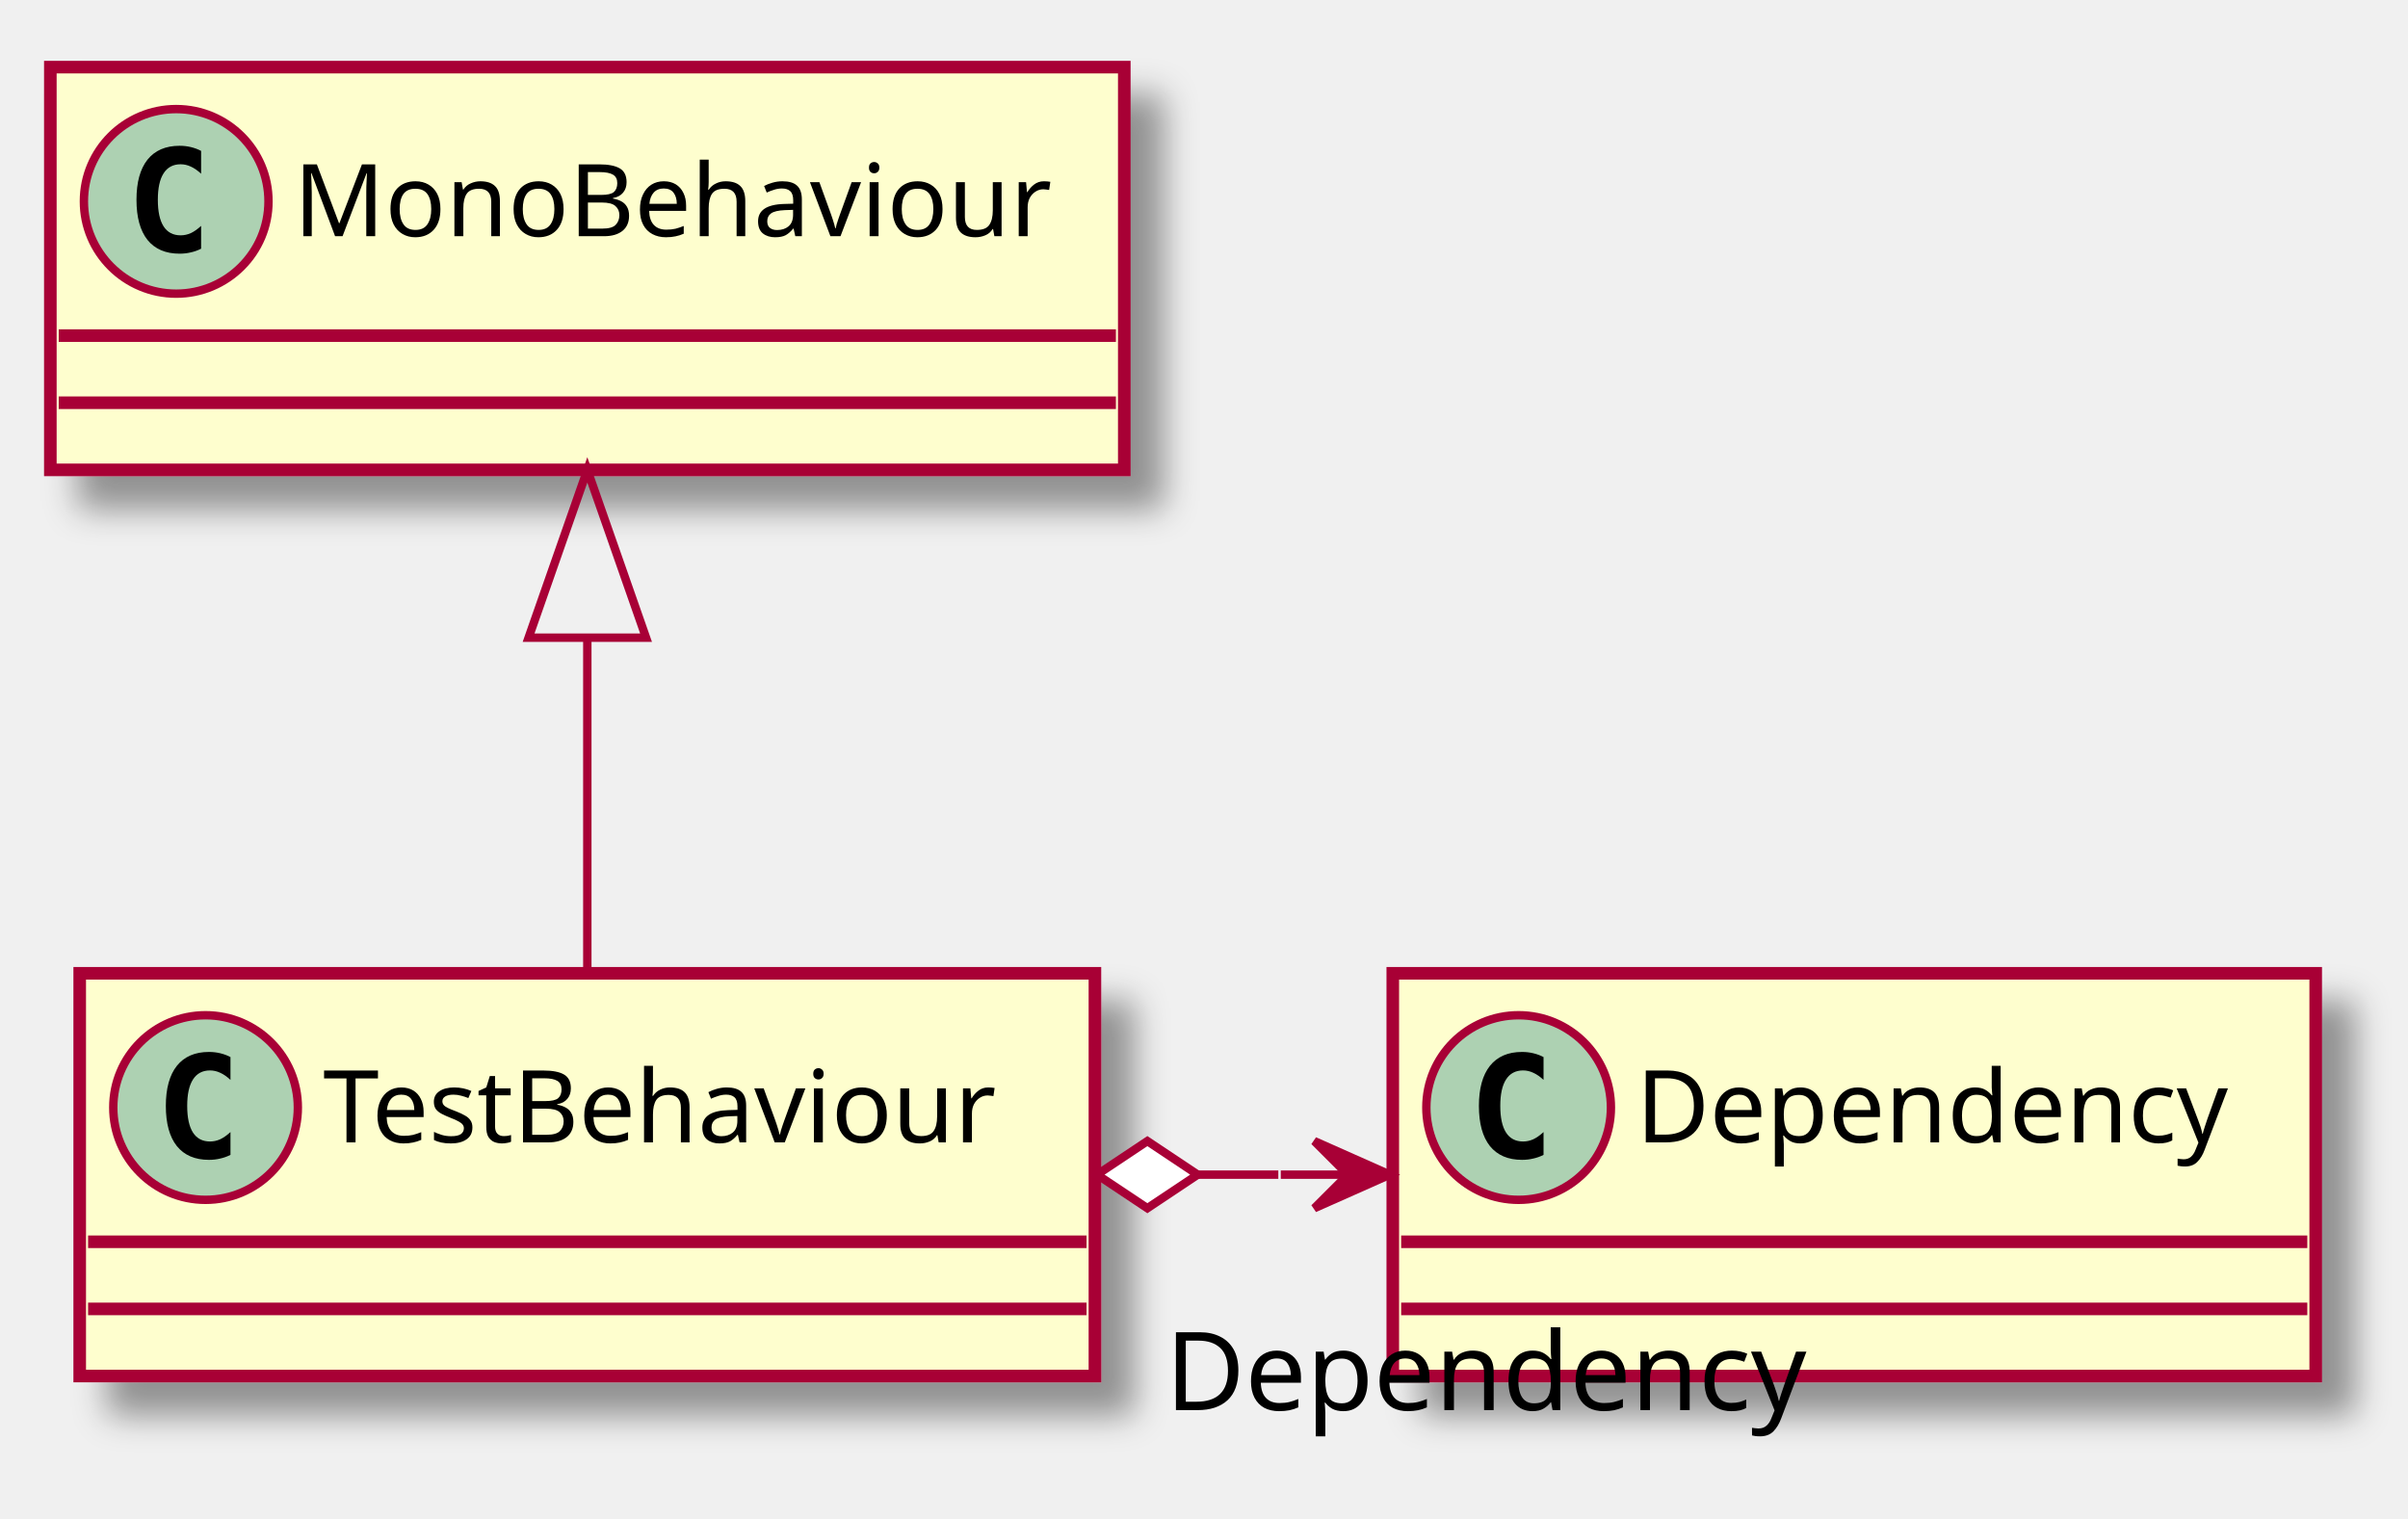
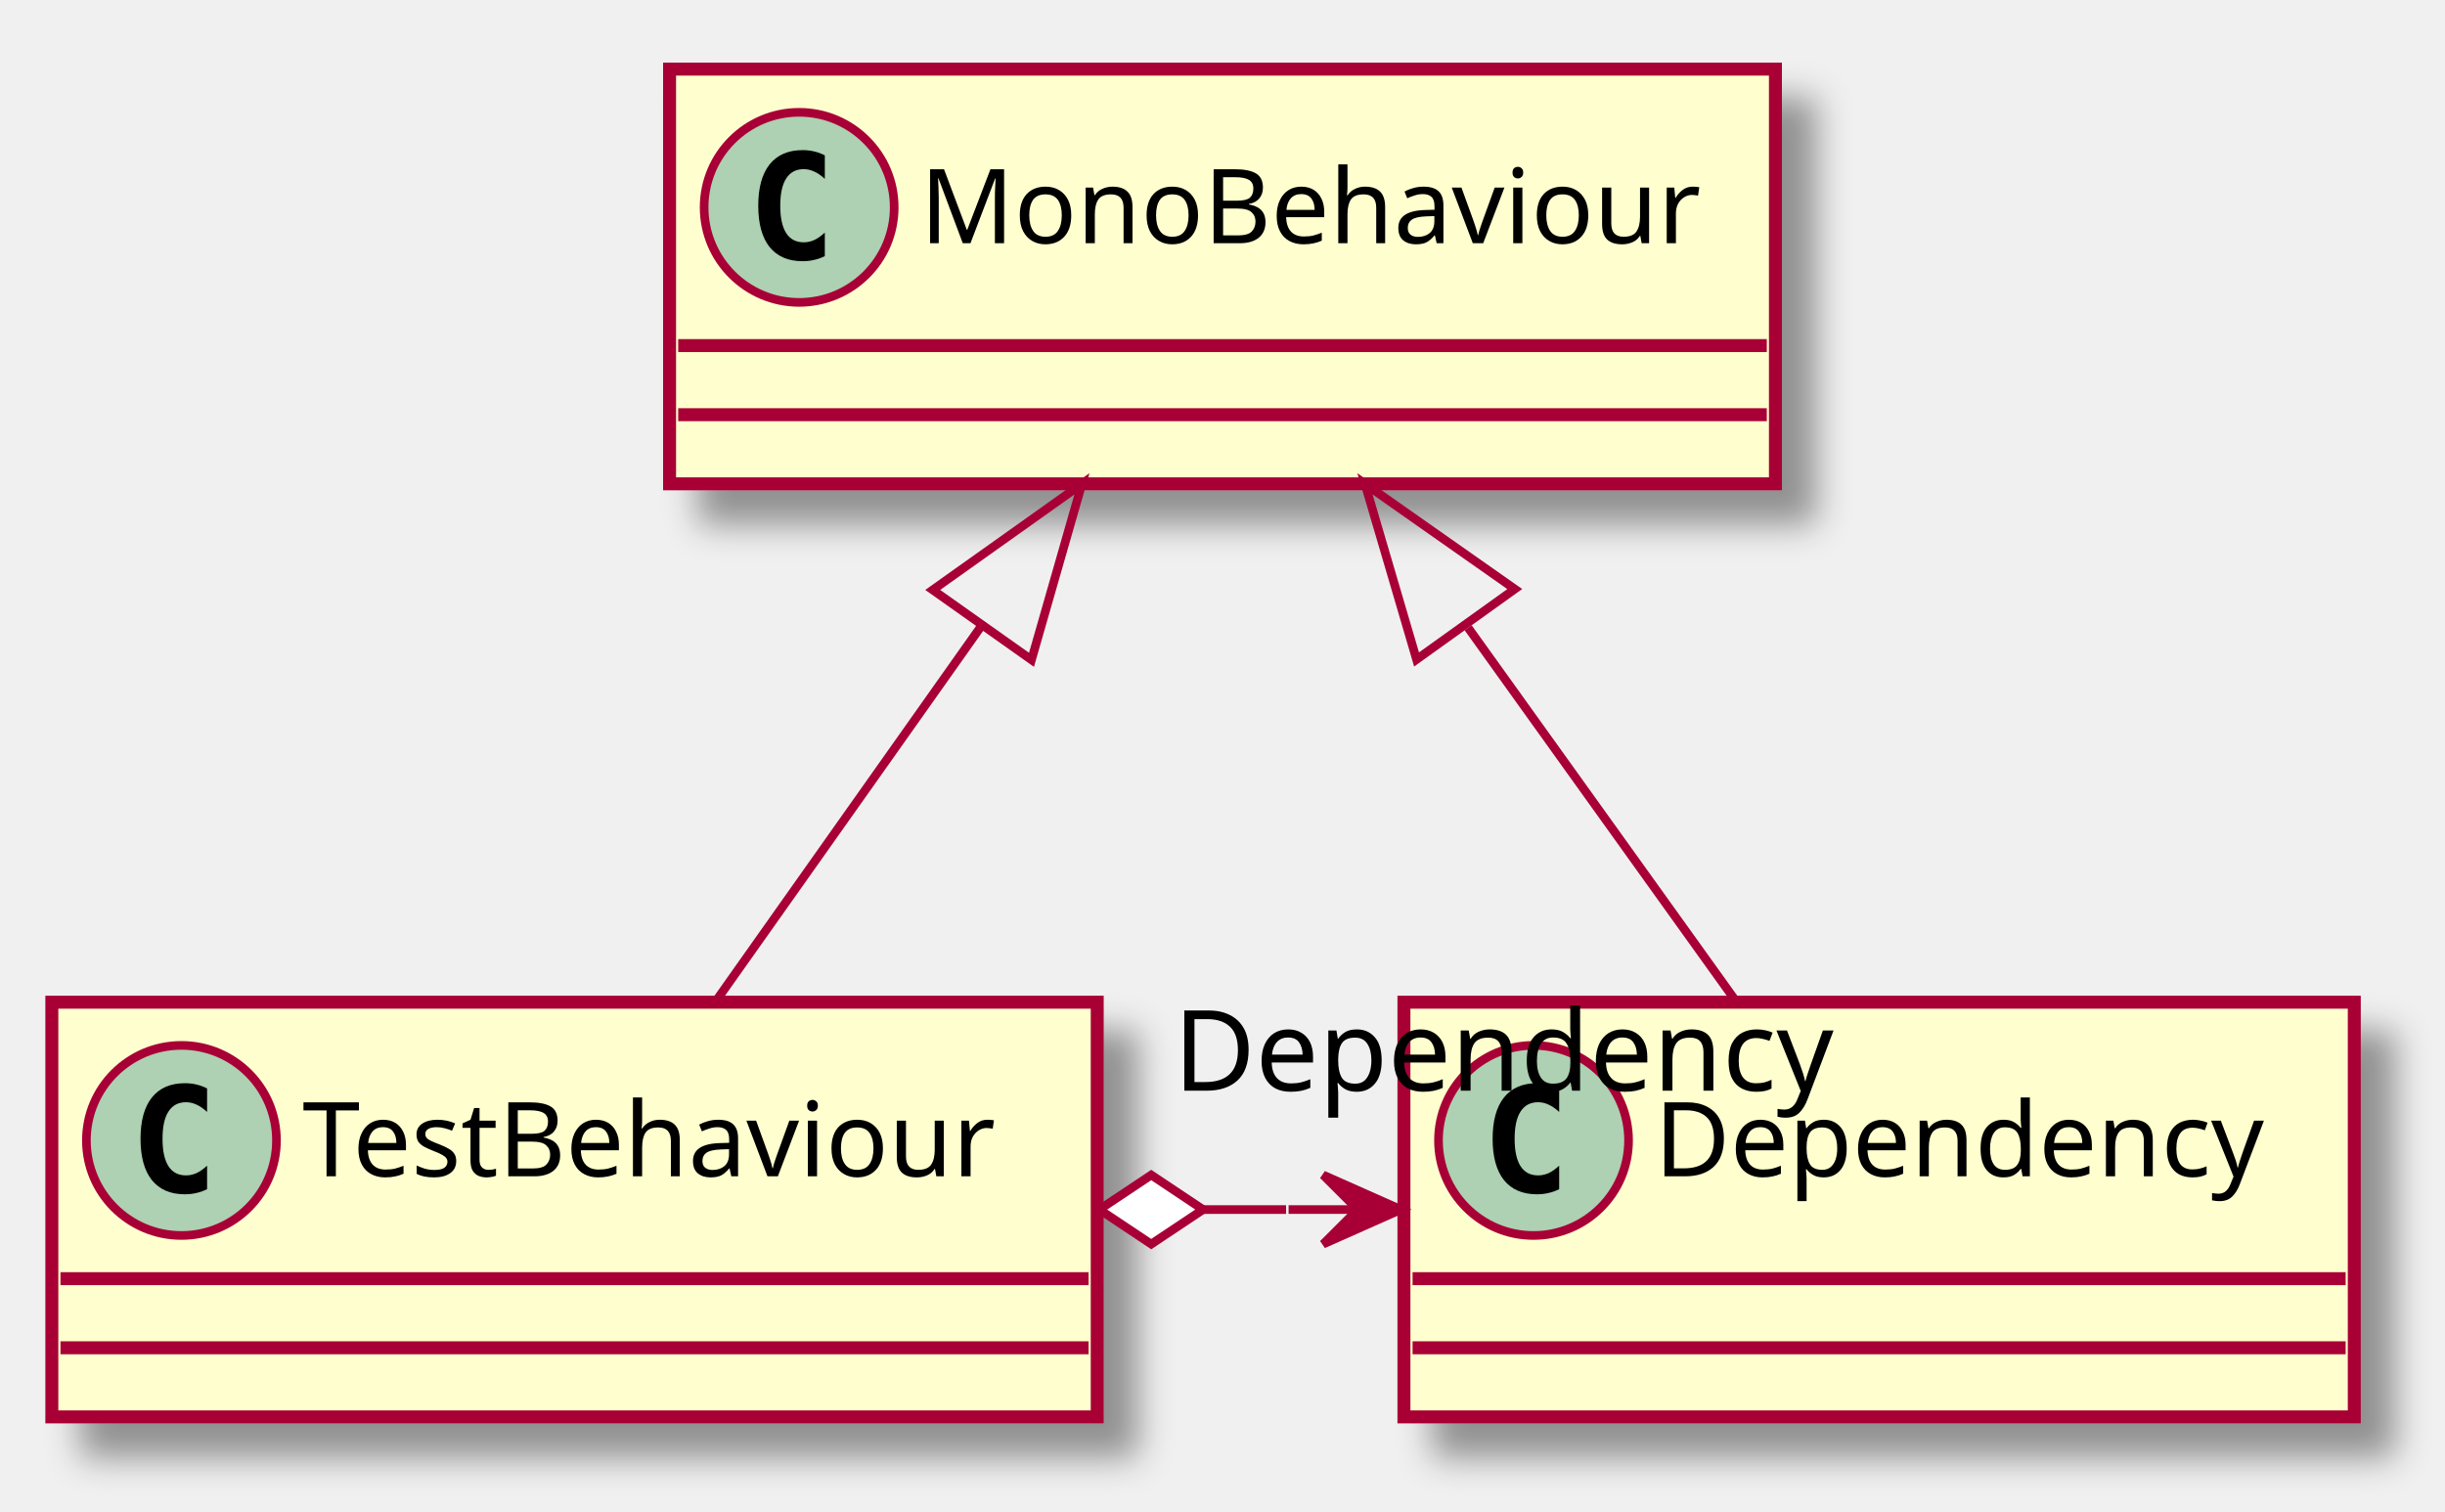
- <svg xmlns="http://www.w3.org/2000/svg" contentScriptType="application/ecmascript" contentStyleType="text/css" height="181px" preserveAspectRatio="none" style="width:287px;height:181px;" version="1.1" viewBox="0 0 287 181" width="287px" zoomAndPan="magnify">
+ <svg xmlns="http://www.w3.org/2000/svg" contentScriptType="application/ecmascript" contentStyleType="text/css" height="175px" preserveAspectRatio="none" style="width:283px;height:175px;" version="1.1" viewBox="0 0 283 175" width="283px" zoomAndPan="magnify">
  <defs>
-     <filter height="300%" id="fnsuiqt847jkm" width="300%" x="-1" y="-1">
+     <filter height="300%" id="fj9okszgdwpq" width="300%" x="-1" y="-1">
      <feGaussianBlur result="blurOut" stdDeviation="2.0" />
      <feColorMatrix in="blurOut" result="blurOut2" type="matrix" values="0 0 0 0 0 0 0 0 0 0 0 0 0 0 0 0 0 0 .4 0" />
      <feOffset dx="4.0" dy="4.0" in="blurOut2" result="blurOut3" />
      <feBlend in="SourceGraphic" in2="blurOut3" mode="normal" />
    </filter>
  </defs>
  <g>
-     <rect fill="#FEFECE" filter="url(#fnsuiqt847jkm)" height="48" id="Dependency" style="stroke: #A80036; stroke-width: 1.5;" width="110" x="166" y="116" />
-     <ellipse cx="181" cy="132" fill="#ADD1B2" rx="11" ry="11" style="stroke: #A80036; stroke-width: 1.0;" />
-     <path d="M183.969,137.641 Q183.391,137.938 182.75,138.078 Q182.109,138.234 181.406,138.234 Q178.906,138.234 177.578,136.594 Q176.266,134.938 176.266,131.812 Q176.266,128.688 177.578,127.031 Q178.906,125.375 181.406,125.375 Q182.109,125.375 182.75,125.531 Q183.406,125.688 183.969,125.984 L183.969,128.703 Q183.344,128.125 182.75,127.859 Q182.156,127.578 181.531,127.578 Q180.188,127.578 179.5,128.656 Q178.812,129.719 178.812,131.812 Q178.812,133.906 179.5,134.984 Q180.188,136.047 181.531,136.047 Q182.156,136.047 182.75,135.781 Q183.344,135.5 183.969,134.922 L183.969,137.641 Z " />
-     <text fill="#000000" font-family="sans-serif" font-size="12" lengthAdjust="spacingAndGlyphs" textLength="78" x="195" y="136.154">Dependency</text>
-     <line style="stroke: #A80036; stroke-width: 1.5;" x1="167" x2="275" y1="148" y2="148" />
-     <line style="stroke: #A80036; stroke-width: 1.5;" x1="167" x2="275" y1="156" y2="156" />
-     <rect fill="#FEFECE" filter="url(#fnsuiqt847jkm)" height="48" id="TestBehaviour" style="stroke: #A80036; stroke-width: 1.5;" width="121" x="9.5" y="116" />
-     <ellipse cx="24.5" cy="132" fill="#ADD1B2" rx="11" ry="11" style="stroke: #A80036; stroke-width: 1.0;" />
-     <path d="M27.469,137.641 Q26.891,137.938 26.25,138.078 Q25.609,138.234 24.906,138.234 Q22.406,138.234 21.078,136.594 Q19.766,134.938 19.766,131.812 Q19.766,128.688 21.078,127.031 Q22.406,125.375 24.906,125.375 Q25.609,125.375 26.25,125.531 Q26.906,125.688 27.469,125.984 L27.469,128.703 Q26.844,128.125 26.25,127.859 Q25.656,127.578 25.031,127.578 Q23.688,127.578 23,128.656 Q22.312,129.719 22.312,131.812 Q22.312,133.906 23,134.984 Q23.688,136.047 25.031,136.047 Q25.656,136.047 26.25,135.781 Q26.844,135.5 27.469,134.922 L27.469,137.641 Z " />
-     <text fill="#000000" font-family="sans-serif" font-size="12" lengthAdjust="spacingAndGlyphs" textLength="89" x="38.5" y="136.154">TestBehaviour</text>
-     <line style="stroke: #A80036; stroke-width: 1.5;" x1="10.5" x2="129.5" y1="148" y2="148" />
-     <line style="stroke: #A80036; stroke-width: 1.5;" x1="10.5" x2="129.5" y1="156" y2="156" />
-     <rect fill="#FEFECE" filter="url(#fnsuiqt847jkm)" height="48" id="MonoBehaviour" style="stroke: #A80036; stroke-width: 1.5;" width="128" x="6" y="8" />
-     <ellipse cx="21" cy="24" fill="#ADD1B2" rx="11" ry="11" style="stroke: #A80036; stroke-width: 1.0;" />
-     <path d="M23.969,29.641 Q23.391,29.938 22.75,30.078 Q22.109,30.234 21.406,30.234 Q18.906,30.234 17.578,28.594 Q16.266,26.938 16.266,23.812 Q16.266,20.688 17.578,19.031 Q18.906,17.375 21.406,17.375 Q22.109,17.375 22.75,17.531 Q23.406,17.688 23.969,17.984 L23.969,20.703 Q23.344,20.125 22.75,19.859 Q22.156,19.578 21.531,19.578 Q20.188,19.578 19.5,20.656 Q18.812,21.719 18.812,23.812 Q18.812,25.906 19.5,26.984 Q20.188,28.047 21.531,28.047 Q22.156,28.047 22.75,27.781 Q23.344,27.5 23.969,26.922 L23.969,29.641 Z " />
-     <text fill="#000000" font-family="sans-serif" font-size="12" lengthAdjust="spacingAndGlyphs" textLength="96" x="35" y="28.154">MonoBehaviour</text>
-     <line style="stroke: #A80036; stroke-width: 1.5;" x1="7" x2="133" y1="40" y2="40" />
-     <line style="stroke: #A80036; stroke-width: 1.5;" x1="7" x2="133" y1="48" y2="48" />
-     <path d="M70,76.02 C70,89.58 70,104.04 70,115.68 " fill="none" id="MonoBehaviour&lt;-TestBehaviour" style="stroke: #A80036; stroke-width: 1.0;" />
-     <polygon fill="none" points="63,76,70,56,77,76,63,76" style="stroke: #A80036; stroke-width: 1.0;" />
-     <path d="M142.75,140 C142.75,140 149.52,140 152.36,140 " fill="none" id="TestBehaviour-Dependency" style="stroke: #A80036; stroke-width: 1.0;" />
-     <polygon fill="#A80036" points="165.65,140,156.65,136,160.65,140,156.65,144,165.65,140" style="stroke: #A80036; stroke-width: 1.0;" />
-     <line style="stroke: #A80036; stroke-width: 1.0;" x1="160.65" x2="152.65" y1="140" y2="140" />
-     <polygon fill="#FFFFFF" points="130.75,140,136.75,144,142.75,140,136.75,136,130.75,140" style="stroke: #A80036; stroke-width: 1.0;" />
-     <text fill="#000000" font-family="sans-serif" font-size="13" lengthAdjust="spacingAndGlyphs" textLength="80" x="138.892" y="168.062">Dependency</text>
+     <rect fill="#FEFECE" filter="url(#fj9okszgdwpq)" height="48" id="Dependency" style="stroke: #A80036; stroke-width: 1.5;" width="110" x="162.5" y="116" />
+     <ellipse cx="177.5" cy="132" fill="#ADD1B2" rx="11" ry="11" style="stroke: #A80036; stroke-width: 1.0;" />
+     <path d="M180.469,137.641 Q179.891,137.938 179.25,138.078 Q178.609,138.234 177.906,138.234 Q175.406,138.234 174.078,136.594 Q172.766,134.938 172.766,131.812 Q172.766,128.688 174.078,127.031 Q175.406,125.375 177.906,125.375 Q178.609,125.375 179.25,125.531 Q179.906,125.688 180.469,125.984 L180.469,128.703 Q179.844,128.125 179.25,127.859 Q178.656,127.578 178.031,127.578 Q176.688,127.578 176,128.656 Q175.312,129.719 175.312,131.812 Q175.312,133.906 176,134.984 Q176.688,136.047 178.031,136.047 Q178.656,136.047 179.25,135.781 Q179.844,135.5 180.469,134.922 L180.469,137.641 Z " />
+     <text fill="#000000" font-family="sans-serif" font-size="12" lengthAdjust="spacingAndGlyphs" textLength="78" x="191.5" y="136.154">Dependency</text>
+     <line style="stroke: #A80036; stroke-width: 1.5;" x1="163.5" x2="271.5" y1="148" y2="148" />
+     <line style="stroke: #A80036; stroke-width: 1.5;" x1="163.5" x2="271.5" y1="156" y2="156" />
+     <rect fill="#FEFECE" filter="url(#fj9okszgdwpq)" height="48" id="MonoBehaviour" style="stroke: #A80036; stroke-width: 1.5;" width="128" x="77.5" y="8" />
+     <ellipse cx="92.5" cy="24" fill="#ADD1B2" rx="11" ry="11" style="stroke: #A80036; stroke-width: 1.0;" />
+     <path d="M95.469,29.641 Q94.891,29.938 94.25,30.078 Q93.609,30.234 92.906,30.234 Q90.406,30.234 89.078,28.594 Q87.766,26.938 87.766,23.812 Q87.766,20.688 89.078,19.031 Q90.406,17.375 92.906,17.375 Q93.609,17.375 94.25,17.531 Q94.906,17.688 95.469,17.984 L95.469,20.703 Q94.844,20.125 94.25,19.859 Q93.656,19.578 93.031,19.578 Q91.688,19.578 91,20.656 Q90.312,21.719 90.312,23.812 Q90.312,25.906 91,26.984 Q91.688,28.047 93.031,28.047 Q93.656,28.047 94.25,27.781 Q94.844,27.5 95.469,26.922 L95.469,29.641 Z " />
+     <text fill="#000000" font-family="sans-serif" font-size="12" lengthAdjust="spacingAndGlyphs" textLength="96" x="106.5" y="28.154">MonoBehaviour</text>
+     <line style="stroke: #A80036; stroke-width: 1.5;" x1="78.5" x2="204.5" y1="40" y2="40" />
+     <line style="stroke: #A80036; stroke-width: 1.5;" x1="78.5" x2="204.5" y1="48" y2="48" />
+     <rect fill="#FEFECE" filter="url(#fj9okszgdwpq)" height="48" id="TestBehaviour" style="stroke: #A80036; stroke-width: 1.5;" width="121" x="6" y="116" />
+     <ellipse cx="21" cy="132" fill="#ADD1B2" rx="11" ry="11" style="stroke: #A80036; stroke-width: 1.0;" />
+     <path d="M23.969,137.641 Q23.391,137.938 22.75,138.078 Q22.109,138.234 21.406,138.234 Q18.906,138.234 17.578,136.594 Q16.266,134.938 16.266,131.812 Q16.266,128.688 17.578,127.031 Q18.906,125.375 21.406,125.375 Q22.109,125.375 22.75,125.531 Q23.406,125.688 23.969,125.984 L23.969,128.703 Q23.344,128.125 22.75,127.859 Q22.156,127.578 21.531,127.578 Q20.188,127.578 19.5,128.656 Q18.812,129.719 18.812,131.812 Q18.812,133.906 19.5,134.984 Q20.188,136.047 21.531,136.047 Q22.156,136.047 22.75,135.781 Q23.344,135.5 23.969,134.922 L23.969,137.641 Z " />
+     <text fill="#000000" font-family="sans-serif" font-size="12" lengthAdjust="spacingAndGlyphs" textLength="89" x="35" y="136.154">TestBehaviour</text>
+     <line style="stroke: #A80036; stroke-width: 1.5;" x1="7" x2="126" y1="148" y2="148" />
+     <line style="stroke: #A80036; stroke-width: 1.5;" x1="7" x2="126" y1="156" y2="156" />
+     <path d="M169.93,72.66 C180.32,87.15 191.74,103.07 200.78,115.68 " fill="none" id="MonoBehaviour&lt;-Dependency" style="stroke: #A80036; stroke-width: 1.0;" />
+     <polygon fill="none" points="163.96,76.33,157.99,56,175.33,68.18,163.96,76.33" style="stroke: #A80036; stroke-width: 1.0;" />
+     <path d="M113.44,72.66 C103.19,87.15 91.92,103.07 83,115.68 " fill="none" id="MonoBehaviour&lt;-TestBehaviour" style="stroke: #A80036; stroke-width: 1.0;" />
+     <polygon fill="none" points="107.96,68.28,125.23,56,119.39,76.37,107.96,68.28" style="stroke: #A80036; stroke-width: 1.0;" />
+     <path d="M139.25,140 C139.25,140 146.02,140 148.86,140 " fill="none" id="TestBehaviour-Dependency" style="stroke: #A80036; stroke-width: 1.0;" />
+     <polygon fill="#A80036" points="162.15,140,153.15,136,157.15,140,153.15,144,162.15,140" style="stroke: #A80036; stroke-width: 1.0;" />
+     <line style="stroke: #A80036; stroke-width: 1.0;" x1="157.15" x2="149.15" y1="140" y2="140" />
+     <polygon fill="#FFFFFF" points="127.25,140,133.25,144,139.25,140,133.25,136,127.25,140" style="stroke: #A80036; stroke-width: 1.0;" />
+     <text fill="#000000" font-family="sans-serif" font-size="13" lengthAdjust="spacingAndGlyphs" textLength="80" x="135.818" y="126.241">Dependency</text>
  </g>
</svg>
